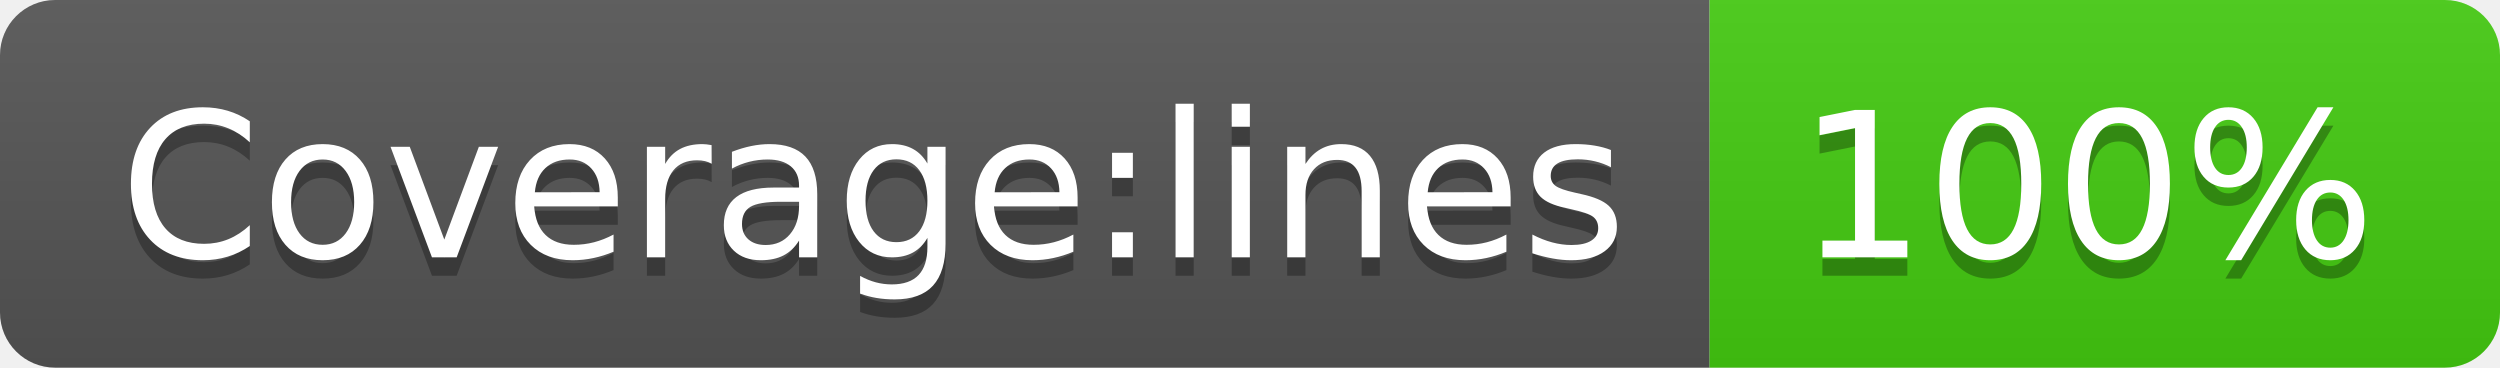
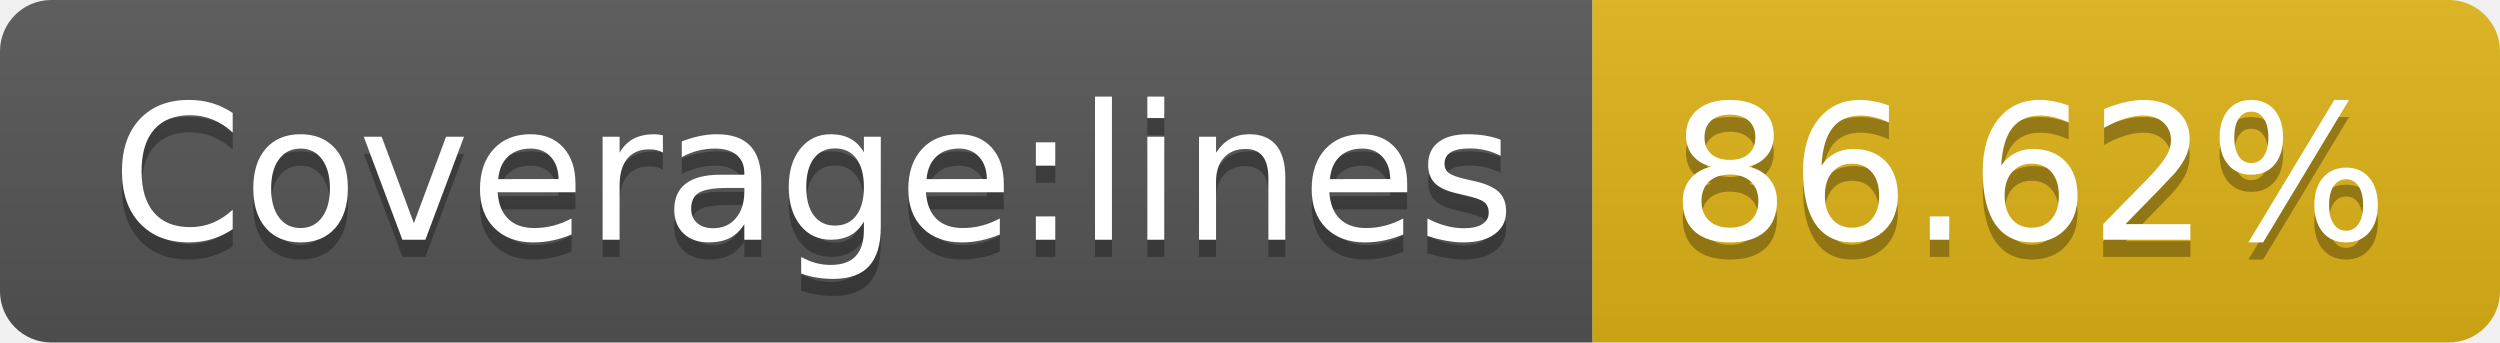
- <svg xmlns="http://www.w3.org/2000/svg" width="136" height="20" role="img" aria-label="Coverage:lines: 100%">
+ <svg xmlns="http://www.w3.org/2000/svg" width="146" height="20" role="img" aria-label="Coverage:lines: 86.62%">
  <linearGradient id="s" x2="0" y2="100%">
    <stop offset="0" stop-color="#bbb" stop-opacity=".1" />
    <stop offset="1" stop-opacity=".1" />
  </linearGradient>
  <clipPath id="r">
-     <rect width="136" height="20" rx="3" fill="#fff" />
+     <rect width="146" height="20" rx="3" fill="#fff" />
  </clipPath>
  <g clip-path="url(#r)">
    <rect width="93" height="20" fill="#555" />
-     <rect x="93" width="43" height="20" fill="#4c1" />
-     <rect width="136" height="20" fill="url(#s)" />
+     <rect x="93" width="53" height="20" fill="#dfb317" />
+     <rect width="146" height="20" fill="url(#s)" />
  </g>
  <g fill="#fff" text-anchor="middle" font-family="Verdana,Geneva,DejaVu Sans,sans-serif" text-rendering="geometricPrecision" font-size="110">
    <text aria-hidden="true" x="475" y="150" fill="#010101" fill-opacity=".3" transform="scale(.1)" textLength="830">Coverage:lines</text>
    <text x="475" y="140" transform="scale(.1)" fill="#fff" textLength="830">Coverage:lines</text>
-     <text aria-hidden="true" x="1135" y="150" fill="#010101" fill-opacity=".3" transform="scale(.1)" textLength="330">100%</text>
-     <text x="1135" y="140" transform="scale(.1)" fill="#fff" textLength="330">100%</text>
+     <text aria-hidden="true" x="1185" y="150" fill="#010101" fill-opacity=".3" transform="scale(.1)" textLength="430">86.62%</text>
+     <text x="1185" y="140" transform="scale(.1)" fill="#fff" textLength="430">86.62%</text>
  </g>
</svg>
